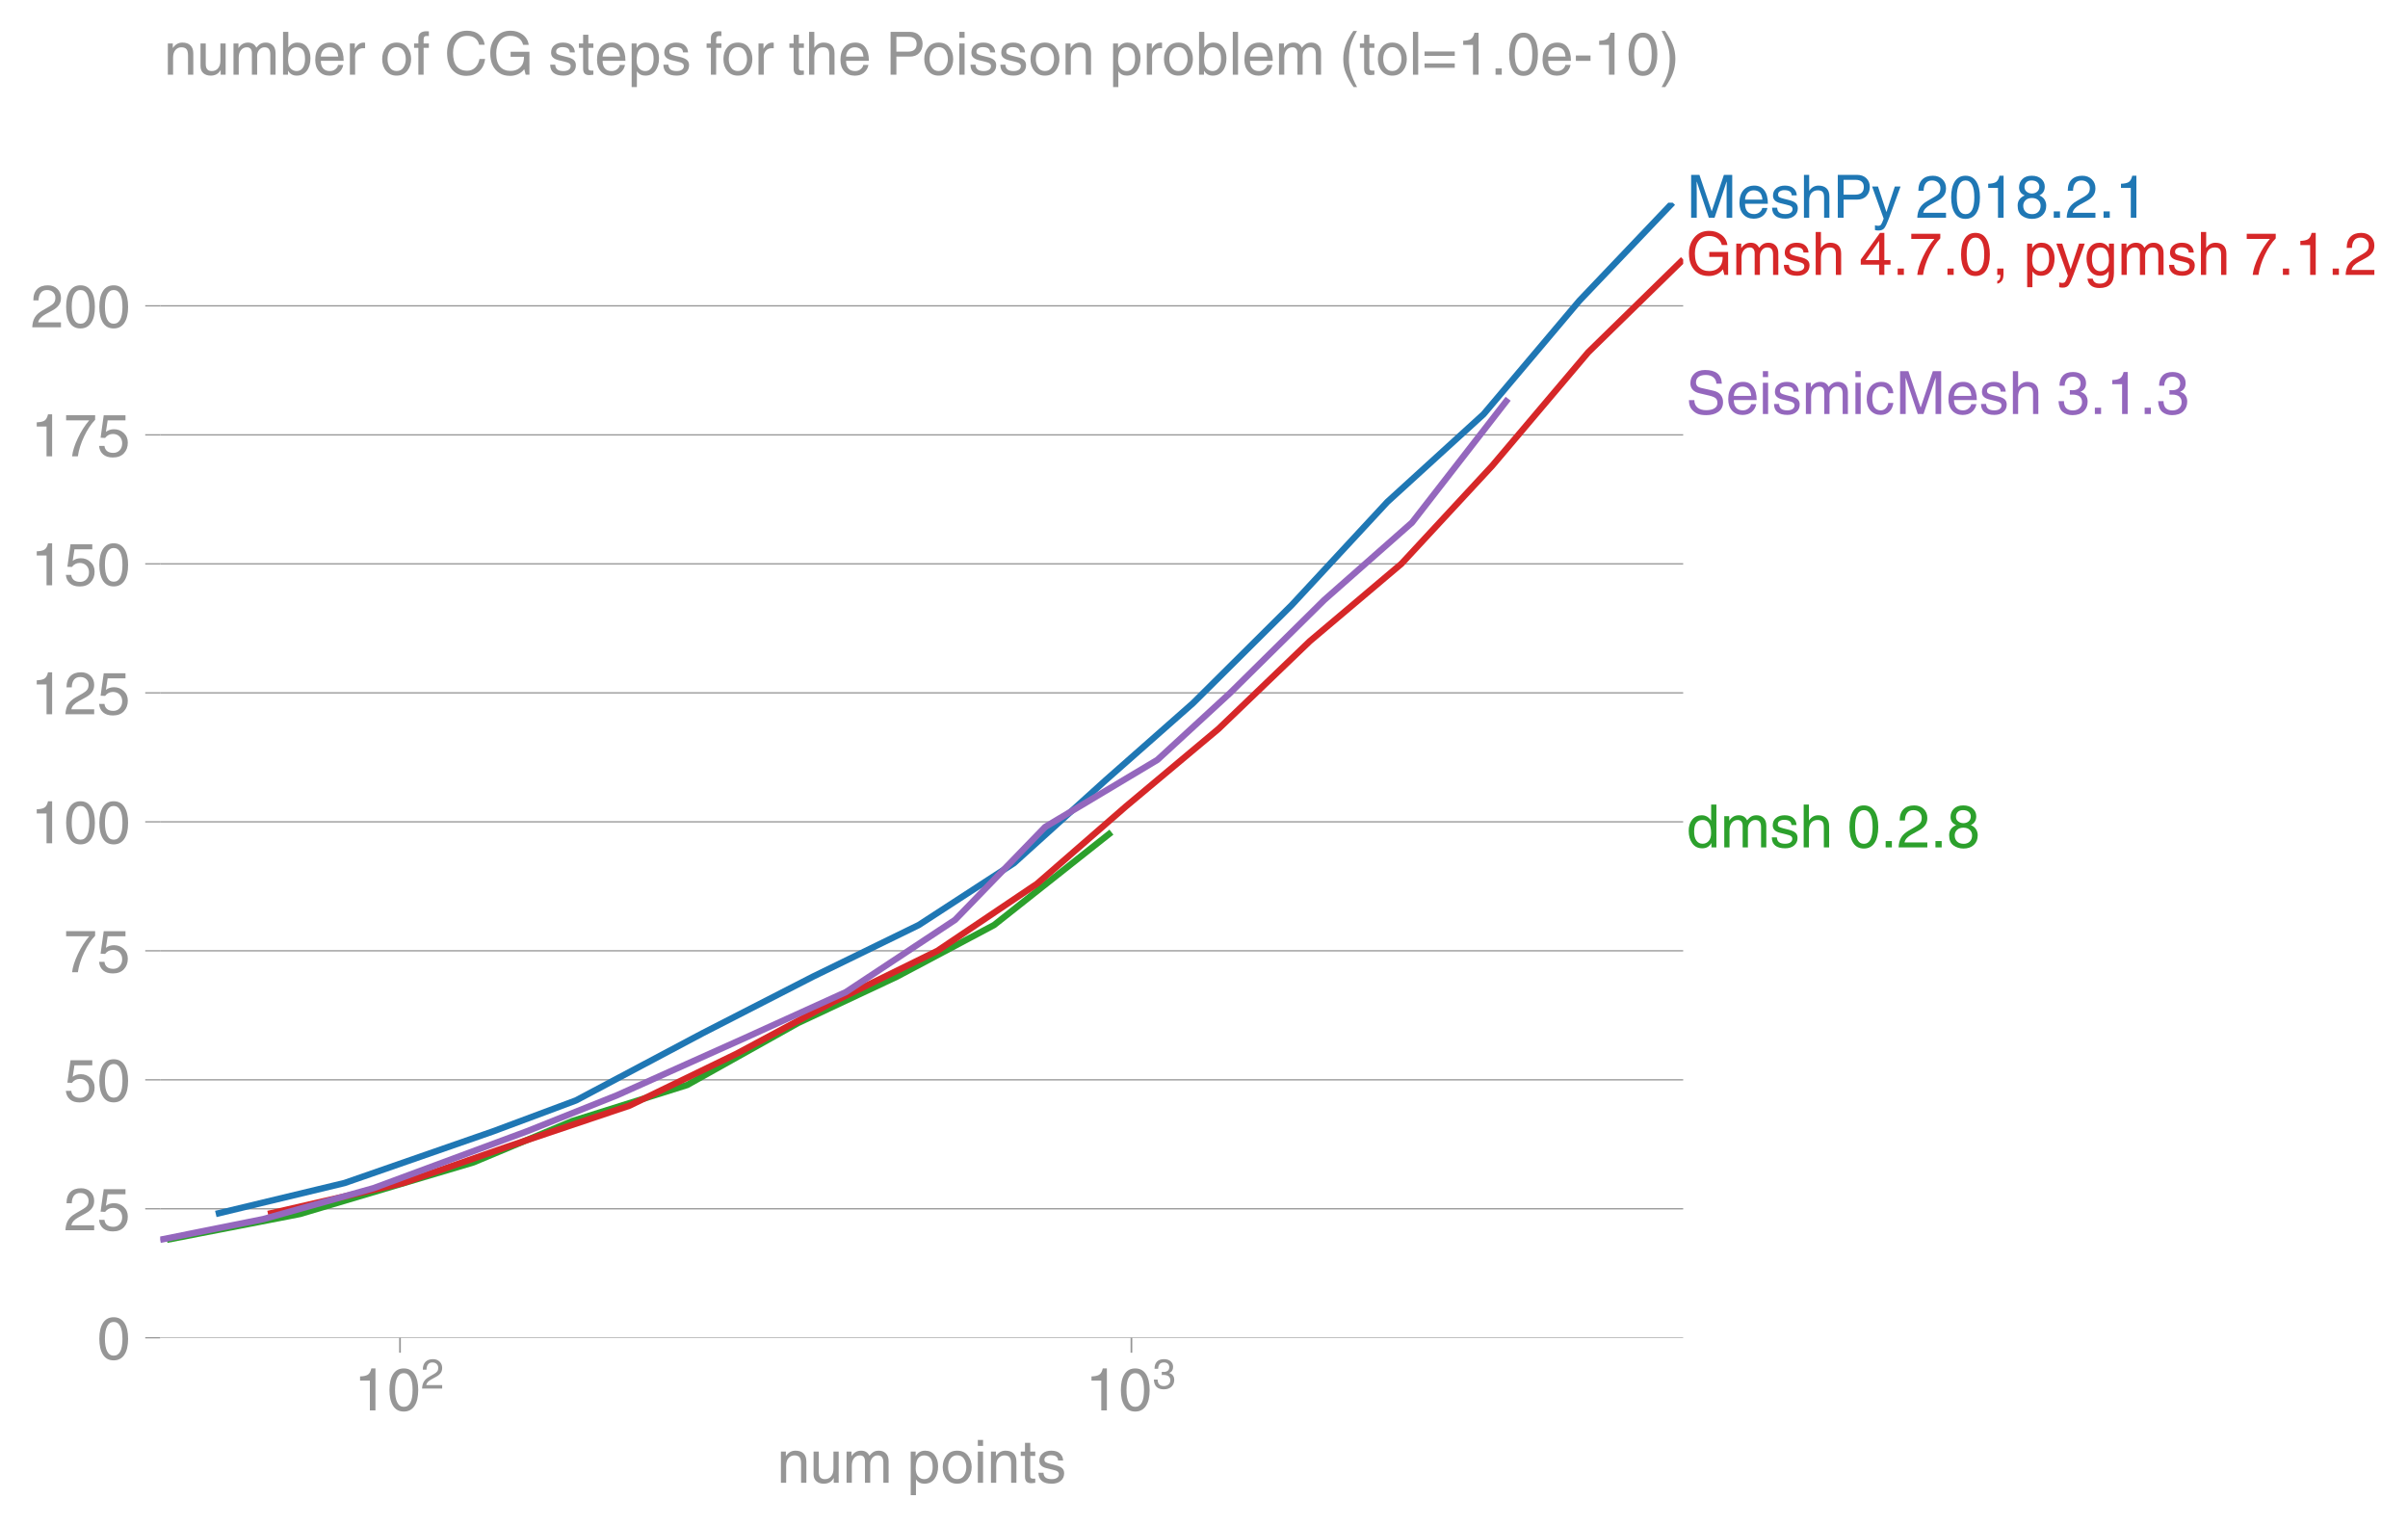
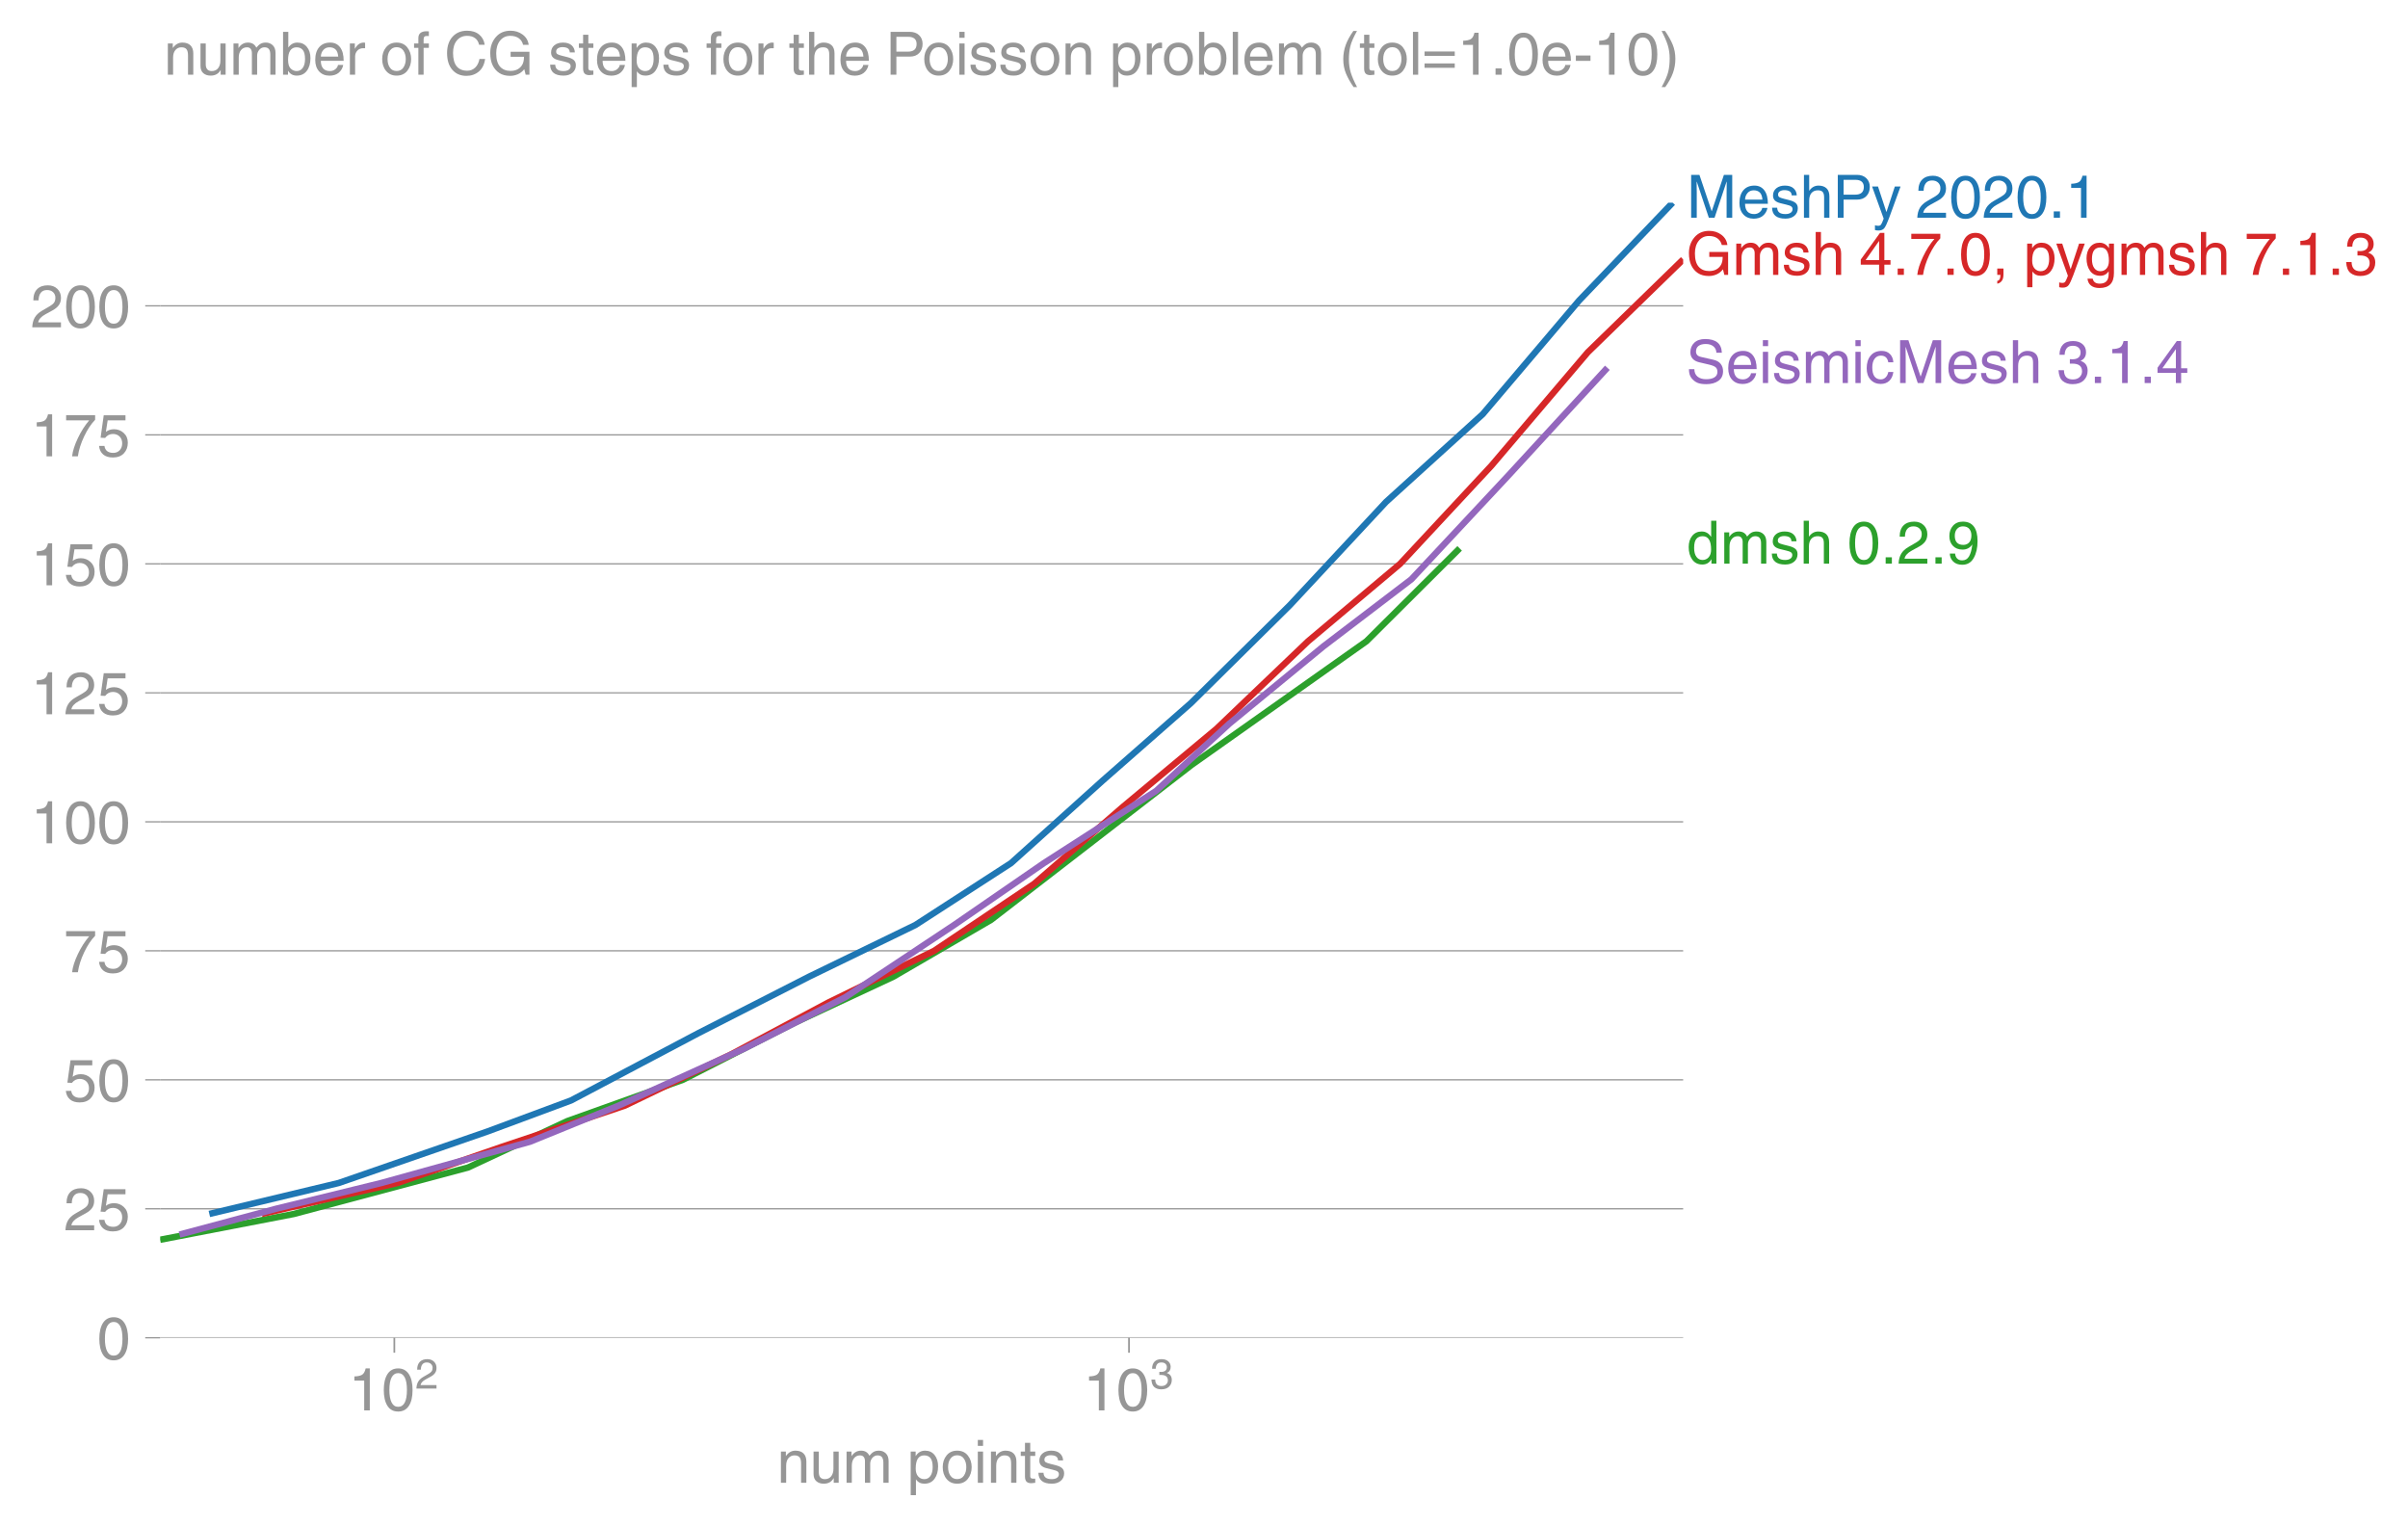
- <svg xmlns="http://www.w3.org/2000/svg" xmlns:xlink="http://www.w3.org/1999/xlink" height="476.965" viewBox="0 0 564.635 357.724" width="752.846">
+ <svg xmlns="http://www.w3.org/2000/svg" xmlns:xlink="http://www.w3.org/1999/xlink" height="476.965" viewBox="0 0 564.638 357.724" width="752.85">
  <defs>
    <style>*{stroke-linecap:butt;stroke-linejoin:round}</style>
  </defs>
  <g id="figure_1">
-     <path d="M0 357.724h564.635V0H0z" fill="none" id="patch_1" />
+     <path d="M0 357.724h564.638V0H0z" fill="none" id="patch_1" />
    <g id="axes_1">
      <path d="M37.556 313.628h357.12V47.516H37.556z" fill="none" id="patch_2" />
      <g id="matplotlib.axis_1">
        <g id="xtick_1">
          <g id="line2d_1">
            <defs>
-               <path d="M0 0v3.5" id="mc30a09b472" stroke="#969696" stroke-width=".4" />
-             </defs>
-             <use x="93.793" xlink:href="#mc30a09b472" y="313.628" fill="#969696" stroke="#969696" stroke-width=".4" />
-           </g>
-           <g transform="matrix(.14 0 0 -.14 83.013 330.678)" fill="#969696" id="text_1">
+               <path d="M0 0v3.5" id="m9b1c9b5695" stroke="#969696" stroke-width=".4" />
+             </defs>
+             <use x="92.466" xlink:href="#m9b1c9b5695" y="313.628" fill="#969696" stroke="#969696" stroke-width=".4" />
+           </g>
+           <g transform="matrix(.14 0 0 -.14 81.686 330.678)" fill="#969696" id="text_1">
            <defs>
              <path d="M35.89 0h-9.374v49.906H10.109v6.985q8.594.28 12.782 2.75Q27.094 62.109 29 70.313h6.89z" id="HelveticaWorld-Regular-49" />
              <path d="M42.484 34.188q0 14.109-3.734 21.156-3.734 7.062-10.969 7.062-7.078 0-10.89-7.062-3.797-7.047-3.797-21.157 0-13.671 3.75-20.937Q20.609 6 27.78 6q7.235 0 10.969 7 3.734 7.016 3.734 21.188zm9.422 0q0-17.297-6.25-26.704-6.25-9.39-17.875-9.39-12.062 0-18.062 9.734-6 9.75-6 26.36 0 17.03 6.14 26.578 6.157 9.547 17.922 9.547 11.625 0 17.875-9.5t6.25-26.626z" id="HelveticaWorld-Regular-48" />
              <path d="M4.39 45.125q0 12.39 6.391 18.781 6.406 6.407 17.938 6.407 9.656 0 15.812-5.86 6.157-5.86 6.157-15.14 0-7.22-3.547-12.188-3.532-4.953-10.422-8.703l-12.11-6.64Q13.922 15.921 12.5 8.296h38.188V0H2.593q.39 9.906 4.297 16.5 3.906 6.594 12.203 11.375l12.593 7.328q5.032 2.89 7.329 5.984 2.297 3.094 2.297 8.516 0 5.375-3.766 9.031-3.75 3.672-10.156 3.672-7.078 0-10.594-4.672-3.516-4.656-3.61-12.609z" id="HelveticaWorld-Regular-50" />
            </defs>
            <use transform="translate(0 .173)" xlink:href="#HelveticaWorld-Regular-49" />
            <use transform="translate(55.615 .173)" xlink:href="#HelveticaWorld-Regular-48" />
            <use transform="matrix(.7 0 0 .7 112.146 36.781)" xlink:href="#HelveticaWorld-Regular-50" />
          </g>
        </g>
        <g id="xtick_2">
-           <use x="265.3" xlink:href="#mc30a09b472" y="313.628" fill="#969696" stroke="#969696" stroke-width=".4" id="line2d_2" />
-           <g transform="matrix(.14 0 0 -.14 254.52 330.678)" fill="#969696" id="text_2">
+           <use x="264.73" xlink:href="#m9b1c9b5695" y="313.628" fill="#969696" stroke="#969696" stroke-width=".4" id="line2d_2" />
+           <g transform="matrix(.14 0 0 -.14 253.95 330.678)" fill="#969696" id="text_2">
            <defs>
              <path d="M22.406 39.984q2.203-.187 4.594-.187 6.203 0 9.781 2.86 3.594 2.859 3.594 8.656 0 4.687-3.344 7.89-3.343 3.203-9.64 3.203-6.985 0-10.235-4.11-3.234-4.093-3.437-10.983h-8.64q0 10.984 5.765 16.984 5.765 6.016 16.937 6.016 9.922 0 15.828-5.11 5.907-5.094 5.907-13.39 0-10.704-9.032-14.5v-.204q11.72-4 11.72-16.406 0-9.906-6.595-16.265-6.593-6.344-18.703-6.344-9.906 0-16.312 5.203Q4.204 8.5 3.422 21.484H12.5q.203-8.109 4-11.797Q20.313 6 27.484 6q6.938 0 11.141 3.86 4.203 3.859 4.203 9.718 0 6.406-4.016 9.672-4 3.266-12.39 3.266-2 0-4.016-.094z" id="HelveticaWorld-Regular-51" />
            </defs>
            <use transform="translate(0 .173)" xlink:href="#HelveticaWorld-Regular-49" />
            <use transform="translate(55.615 .173)" xlink:href="#HelveticaWorld-Regular-48" />
            <use transform="matrix(.7 0 0 .7 112.146 36.781)" xlink:href="#HelveticaWorld-Regular-51" />
          </g>
        </g>
        <g transform="matrix(.14 0 0 -.14 182.189 347.625)" fill="#969696" id="text_3">
          <defs>
            <path d="M49.219 0h-8.844v32.172q0 7.422-2.594 10.578-2.578 3.156-8.578 3.156-5.906 0-9.875-4.5-3.953-4.484-3.953-12.89V0H6.594v52.297h8.297v-7.375h.203q6.203 8.89 15.812 8.89 8.89 0 13.594-4.718 4.719-4.703 4.719-13.5z" id="HelveticaWorld-Regular-110" />
            <path d="M6.11 52.297h8.78V17.578q0-5.765 2.61-8.625Q20.125 6.11 25 6.11q6.781 0 10.594 4.797 3.812 4.813 3.812 12.578v28.813h8.782V0H39.89v7.625l-.188.188q-4.984-9.329-16.61-9.329-7.515 0-12.25 4.094Q6.11 6.688 6.11 14.703z" id="HelveticaWorld-Regular-117" />
            <path d="M6.594 52.297h8.297v-7.375h.203q5.906 8.89 15.812 8.89 9.813 0 13.922-8.5 3.75 4.594 7.266 6.547 3.515 1.953 8.703 1.953 6.781 0 11.484-4.453Q77 44.922 77 36.187V0h-8.781v33.797q0 6.094-2.297 9.094-2.297 3.015-7.422 3.015-5.172 0-8.75-4.203-3.563-4.203-3.563-9.812V0h-8.78v36.188q0 4.53-2.11 7.124-2.094 2.594-6.094 2.594-6.297 0-10.062-4.687-3.766-4.688-3.766-12.703V0H6.594z" id="HelveticaWorld-Regular-109" />
            <path d="M14.984 23.688q0-8.407 4.094-13 4.11-4.579 10.219-4.579 6.687 0 10.39 5.438 3.72 5.453 3.72 14.765 0 10.22-3.563 14.907-3.563 4.687-10.735 4.687-6.984 0-10.562-5.5-3.563-5.5-3.563-16.718zm-8.39 28.609h8.297v-7.375h.203q5.61 8.89 15.625 8.89 10.11 0 15.937-7.359 5.828-7.344 5.828-18.766 0-12.796-5.953-21Q40.578-1.515 29.5-1.515q-9.094 0-13.922 7.032h-.203v-26.22H6.594z" id="HelveticaWorld-Regular-112" />
            <path d="M12.703 26.219q0-8.735 3.953-14.375 3.953-5.64 11.219-5.64 7.531 0 11.438 5.905 3.906 5.907 3.906 14.11 0 8.297-3.907 14.078-3.906 5.797-11.437 5.797-6.969 0-11.078-5.453-4.094-5.438-4.094-14.422zm-8.984 0q0 11.672 6.484 19.625 6.5 7.968 17.672 7.968 11.438 0 17.875-8.062 6.453-8.047 6.453-19.531 0-11.516-6.406-19.625-6.39-8.11-17.922-8.11-11.078 0-17.625 7.86-6.531 7.86-6.531 19.875z" id="HelveticaWorld-Regular-111" />
            <path d="M6.594 61.813v9.968h8.781v-9.969zM15.375 0H6.594v52.297h8.781z" id="HelveticaWorld-Regular-105" />
            <path d="M17.188 45.016V10.984q0-2 1.093-3.046 1.11-1.047 3.938-1.047h3.375V0Q20.797-.688 19-.688q-5.516 0-8.063 2.641-2.53 2.64-2.53 8.547v34.516H1.311v7.28h7.094v14.595h8.781V52.297h8.407v-7.281z" id="HelveticaWorld-Regular-116" />
            <path d="M36.078 37.406q-.187 4.688-3.344 6.735-3.14 2.047-9.047 2.047-4.296 0-7.359-1.907-3.047-1.89-3.047-5.468 0-2.829 1.797-4.172 1.813-1.344 7.828-2.86l8.688-2.187q7.906-2 11.297-5.11 3.406-3.093 3.406-8.656 0-7.719-5.64-12.531-5.641-4.813-15.063-4.813-11 0-16.64 4.563-5.626 4.578-5.735 13.75h8.5q.203-5.422 3.594-8.063 3.39-2.625 10.171-2.625 5.516 0 8.766 2.188 3.25 2.203 3.25 6.11 0 2.78-2.11 4.437-2.093 1.672-8.296 3.078l-10.203 2.5q-6.203 1.562-9.157 4.656-2.953 3.094-2.953 8.031 0 7.72 5.516 12.203 5.531 4.5 14.406 4.5 9.485 0 14.531-4.624 5.047-4.61 5.344-11.782z" id="HelveticaWorld-Regular-115" />
          </defs>
          <use xlink:href="#HelveticaWorld-Regular-110" />
          <use x="55.176" xlink:href="#HelveticaWorld-Regular-117" />
          <use x="109.961" xlink:href="#HelveticaWorld-Regular-109" />
          <use x="192.969" xlink:href="#HelveticaWorld-Regular-32" />
          <use x="217.383" xlink:href="#HelveticaWorld-Regular-112" />
          <use x="273.877" xlink:href="#HelveticaWorld-Regular-111" />
          <use x="329.785" xlink:href="#HelveticaWorld-Regular-105" />
          <use x="351.807" xlink:href="#HelveticaWorld-Regular-110" />
          <use x="406.982" xlink:href="#HelveticaWorld-Regular-116" />
          <use x="434.668" xlink:href="#HelveticaWorld-Regular-115" />
        </g>
      </g>
      <g id="matplotlib.axis_2">
        <g id="ytick_1">
-           <path clip-path="url(#pdec810539d)" d="M37.556 313.628h357.12" fill="none" stroke="#969696" stroke-linecap="square" stroke-width=".3" id="line2d_3" />
+           <path clip-path="url(#p85a92e1039)" d="M37.556 313.628h357.12" fill="none" stroke="#969696" stroke-linecap="square" stroke-width=".3" id="line2d_3" />
          <g id="line2d_4">
            <defs>
-               <path d="M0 0h-3.5" id="m4dc7d3cd40" stroke="#969696" stroke-width=".3" />
-             </defs>
-             <use x="37.556" xlink:href="#m4dc7d3cd40" y="313.628" fill="#969696" stroke="#969696" stroke-width=".3" />
+               <path d="M0 0h-3.5" id="m1d5e2e98da" stroke="#969696" stroke-width=".3" />
+             </defs>
+             <use x="37.556" xlink:href="#m1d5e2e98da" y="313.628" fill="#969696" stroke="#969696" stroke-width=".3" />
          </g>
          <use xlink:href="#HelveticaWorld-Regular-48" transform="matrix(.14 0 0 -.14 22.77 318.653)" fill="#969696" id="text_4" />
        </g>
        <g id="ytick_2">
-           <path clip-path="url(#pdec810539d)" d="M37.556 283.388h357.12" fill="none" stroke="#969696" stroke-linecap="square" stroke-width=".3" id="line2d_5" />
-           <use x="37.556" xlink:href="#m4dc7d3cd40" y="283.388" fill="#969696" stroke="#969696" stroke-width=".3" id="line2d_6" />
+           <path clip-path="url(#p85a92e1039)" d="M37.556 283.388h357.12" fill="none" stroke="#969696" stroke-linecap="square" stroke-width=".3" id="line2d_5" />
+           <use x="37.556" xlink:href="#m1d5e2e98da" y="283.388" fill="#969696" stroke="#969696" stroke-width=".3" id="line2d_6" />
          <g transform="matrix(.14 0 0 -.14 14.985 288.413)" fill="#969696" id="text_5">
            <defs>
              <path d="M14.703 40.922q5.813 4.39 13.625 4.39 9.469 0 16.281-6.296 6.813-6.297 6.813-16.22 0-10.78-6.578-17.796-6.563-7-18.422-7-10.313 0-16.266 5.047Q4.203 8.109 3.22 17.39h9.094q.671-5.672 4.437-8.672 3.766-3 10.453-3 6.485 0 10.64 4.484Q42 14.703 42 21.688q0 7.125-4.36 11.421-4.343 4.297-11.218 4.297-7.813 0-13.047-6.687l-7.563.39 5.266 37.594h36.438v-8.5H17.672z" id="HelveticaWorld-Regular-53" />
            </defs>
            <use xlink:href="#HelveticaWorld-Regular-50" />
            <use x="55.615" xlink:href="#HelveticaWorld-Regular-53" />
          </g>
        </g>
        <g id="ytick_3">
-           <path clip-path="url(#pdec810539d)" d="M37.556 253.148h357.12" fill="none" stroke="#969696" stroke-linecap="square" stroke-width=".3" id="line2d_7" />
-           <use x="37.556" xlink:href="#m4dc7d3cd40" y="253.148" fill="#969696" stroke="#969696" stroke-width=".3" id="line2d_8" />
+           <path clip-path="url(#p85a92e1039)" d="M37.556 253.148h357.12" fill="none" stroke="#969696" stroke-linecap="square" stroke-width=".3" id="line2d_7" />
+           <use x="37.556" xlink:href="#m1d5e2e98da" y="253.148" fill="#969696" stroke="#969696" stroke-width=".3" id="line2d_8" />
          <g transform="matrix(.14 0 0 -.14 14.985 258.173)" fill="#969696" id="text_6">
            <use xlink:href="#HelveticaWorld-Regular-53" />
            <use x="55.615" xlink:href="#HelveticaWorld-Regular-48" />
          </g>
        </g>
        <g id="ytick_4">
-           <path clip-path="url(#pdec810539d)" d="M37.556 222.908h357.12" fill="none" stroke="#969696" stroke-linecap="square" stroke-width=".3" id="line2d_9" />
-           <use x="37.556" xlink:href="#m4dc7d3cd40" y="222.908" fill="#969696" stroke="#969696" stroke-width=".3" id="line2d_10" />
+           <path clip-path="url(#p85a92e1039)" d="M37.556 222.908h357.12" fill="none" stroke="#969696" stroke-linecap="square" stroke-width=".3" id="line2d_9" />
+           <use x="37.556" xlink:href="#m1d5e2e98da" y="222.908" fill="#969696" stroke="#969696" stroke-width=".3" id="line2d_10" />
          <g transform="matrix(.14 0 0 -.14 14.985 227.933)" fill="#969696" id="text_7">
            <defs>
              <path d="M3.719 68.797h48.578v-7.719Q42.28 50.875 33.984 33.484 25.687 16.11 23.391 0h-9.672q1.469 13.281 9.719 30.531 8.25 17.266 18.953 29.672H3.719z" id="HelveticaWorld-Regular-55" />
            </defs>
            <use xlink:href="#HelveticaWorld-Regular-55" />
            <use x="55.615" xlink:href="#HelveticaWorld-Regular-53" />
          </g>
        </g>
        <g id="ytick_5">
-           <path clip-path="url(#pdec810539d)" d="M37.556 192.668h357.12" fill="none" stroke="#969696" stroke-linecap="square" stroke-width=".3" id="line2d_11" />
-           <use x="37.556" xlink:href="#m4dc7d3cd40" y="192.668" fill="#969696" stroke="#969696" stroke-width=".3" id="line2d_12" />
+           <path clip-path="url(#p85a92e1039)" d="M37.556 192.668h357.12" fill="none" stroke="#969696" stroke-linecap="square" stroke-width=".3" id="line2d_11" />
+           <use x="37.556" xlink:href="#m1d5e2e98da" y="192.668" fill="#969696" stroke="#969696" stroke-width=".3" id="line2d_12" />
          <g transform="matrix(.14 0 0 -.14 7.2 197.693)" fill="#969696" id="text_8">
            <use xlink:href="#HelveticaWorld-Regular-49" />
            <use x="55.615" xlink:href="#HelveticaWorld-Regular-48" />
            <use x="111.23" xlink:href="#HelveticaWorld-Regular-48" />
          </g>
        </g>
        <g id="ytick_6">
-           <path clip-path="url(#pdec810539d)" d="M37.556 162.428h357.12" fill="none" stroke="#969696" stroke-linecap="square" stroke-width=".3" id="line2d_13" />
-           <use x="37.556" xlink:href="#m4dc7d3cd40" y="162.428" fill="#969696" stroke="#969696" stroke-width=".3" id="line2d_14" />
+           <path clip-path="url(#p85a92e1039)" d="M37.556 162.428h357.12" fill="none" stroke="#969696" stroke-linecap="square" stroke-width=".3" id="line2d_13" />
+           <use x="37.556" xlink:href="#m1d5e2e98da" y="162.428" fill="#969696" stroke="#969696" stroke-width=".3" id="line2d_14" />
          <g transform="matrix(.14 0 0 -.14 7.2 167.453)" fill="#969696" id="text_9">
            <use xlink:href="#HelveticaWorld-Regular-49" />
            <use x="55.615" xlink:href="#HelveticaWorld-Regular-50" />
            <use x="111.23" xlink:href="#HelveticaWorld-Regular-53" />
          </g>
        </g>
        <g id="ytick_7">
-           <path clip-path="url(#pdec810539d)" d="M37.556 132.188h357.12" fill="none" stroke="#969696" stroke-linecap="square" stroke-width=".3" id="line2d_15" />
-           <use x="37.556" xlink:href="#m4dc7d3cd40" y="132.188" fill="#969696" stroke="#969696" stroke-width=".3" id="line2d_16" />
+           <path clip-path="url(#p85a92e1039)" d="M37.556 132.188h357.12" fill="none" stroke="#969696" stroke-linecap="square" stroke-width=".3" id="line2d_15" />
+           <use x="37.556" xlink:href="#m1d5e2e98da" y="132.188" fill="#969696" stroke="#969696" stroke-width=".3" id="line2d_16" />
          <g transform="matrix(.14 0 0 -.14 7.2 137.213)" fill="#969696" id="text_10">
            <use xlink:href="#HelveticaWorld-Regular-49" />
            <use x="55.615" xlink:href="#HelveticaWorld-Regular-53" />
            <use x="111.23" xlink:href="#HelveticaWorld-Regular-48" />
          </g>
        </g>
        <g id="ytick_8">
-           <path clip-path="url(#pdec810539d)" d="M37.556 101.948h357.12" fill="none" stroke="#969696" stroke-linecap="square" stroke-width=".3" id="line2d_17" />
-           <use x="37.556" xlink:href="#m4dc7d3cd40" y="101.948" fill="#969696" stroke="#969696" stroke-width=".3" id="line2d_18" />
+           <path clip-path="url(#p85a92e1039)" d="M37.556 101.948h357.12" fill="none" stroke="#969696" stroke-linecap="square" stroke-width=".3" id="line2d_17" />
+           <use x="37.556" xlink:href="#m1d5e2e98da" y="101.948" fill="#969696" stroke="#969696" stroke-width=".3" id="line2d_18" />
          <g transform="matrix(.14 0 0 -.14 7.2 106.973)" fill="#969696" id="text_11">
            <use xlink:href="#HelveticaWorld-Regular-49" />
            <use x="55.615" xlink:href="#HelveticaWorld-Regular-55" />
            <use x="111.23" xlink:href="#HelveticaWorld-Regular-53" />
          </g>
        </g>
        <g id="ytick_9">
-           <path clip-path="url(#pdec810539d)" d="M37.556 71.708h357.12" fill="none" stroke="#969696" stroke-linecap="square" stroke-width=".3" id="line2d_19" />
-           <use x="37.556" xlink:href="#m4dc7d3cd40" y="71.708" fill="#969696" stroke="#969696" stroke-width=".3" id="line2d_20" />
+           <path clip-path="url(#p85a92e1039)" d="M37.556 71.708h357.12" fill="none" stroke="#969696" stroke-linecap="square" stroke-width=".3" id="line2d_19" />
+           <use x="37.556" xlink:href="#m1d5e2e98da" y="71.708" fill="#969696" stroke="#969696" stroke-width=".3" id="line2d_20" />
          <g transform="matrix(.14 0 0 -.14 7.2 76.733)" fill="#969696" id="text_12">
            <use xlink:href="#HelveticaWorld-Regular-50" />
            <use x="55.615" xlink:href="#HelveticaWorld-Regular-48" />
            <use x="111.23" xlink:href="#HelveticaWorld-Regular-48" />
          </g>
        </g>
      </g>
-       <path clip-path="url(#pdec810539d)" d="M39.124 290.646l31.228-6.048 40.656-12.096 23.18-9.677 26.956-8.467 25.96-14.515 23.216-10.887 22.779-12.096 27.513-21.773" fill="none" stroke="#2ca02c" stroke-linecap="square" stroke-width="1.5" id="line2d_21" />
-       <path clip-path="url(#pdec810539d)" d="M50.606 284.598l30.2-7.258 34.787-12.096 19.456-7.257 29.628-15.725 25.96-13.306 24.8-12.096 22.333-14.515 21.4-19.354 20.574-18.144 23.126-22.982 22.433-24.192 22.568-20.563 22.471-26.611 21.881-22.983" fill="none" stroke="#1f77b4" stroke-linecap="square" stroke-width="1.5" id="line2d_22" />
-       <path clip-path="url(#pdec810539d)" d="M62.844 284.598l31.69-7.258 24.321-8.467 28.769-9.677 24.958-12.096 22.583-12.096 24.651-12.096 23.358-15.725 20.849-18.144 21.674-18.144 21.413-20.563 21.481-18.144 21.293-22.982 22.52-26.611 22.272-21.773" fill="none" stroke="#d62728" stroke-linecap="square" stroke-width="1.5" id="line2d_23" />
-       <path clip-path="url(#pdec810539d)" d="M37.556 290.646l24.15-4.839 25.877-7.257 35.913-13.306 21.177-8.467 29.698-13.306 23.972-10.886 25.609-16.934 21.103-21.773 26.322-15.725 17.1-15.725 22.038-21.773 20.581-18.144 22.544-29.03" fill="none" stroke="#9467bd" stroke-linecap="square" stroke-width="1.5" id="line2d_24" />
-       <g transform="matrix(.14 0 0 -.14 395.411 198.663)" fill="#2ca02c" id="text_13">
+       <path clip-path="url(#p85a92e1039)" d="M37.556 290.646l31.366-6.048 40.834-10.887 23.283-10.886 27.075-9.677 26.075-13.305 23.318-10.887 22.88-13.305 46.973-36.288 41.054-29.03 21.85-21.774" fill="none" stroke="#2ca02c" stroke-linecap="square" stroke-width="1.5" id="line2d_21" />
+       <path clip-path="url(#p85a92e1039)" d="M49.088 284.598l30.334-7.258 34.94-12.096 19.542-7.257 29.759-15.725 26.074-13.306 24.91-12.096 22.43-14.515 21.496-19.354 20.664-18.144 23.229-22.982 22.532-24.192 22.666-20.563 22.57-26.611 21.978-22.983" fill="none" stroke="#1f77b4" stroke-linecap="square" stroke-width="1.5" id="line2d_22" />
+       <path clip-path="url(#p85a92e1039)" d="M61.38 284.598l31.83-7.258 24.429-8.467 28.895-9.677 25.069-12.096 22.682-12.096 24.76-12.096 23.46-15.725 20.942-18.144 21.769-18.144 21.508-20.563 21.576-18.144 21.386-22.982 22.62-26.611 22.37-21.773" fill="none" stroke="#d62728" stroke-linecap="square" stroke-width="1.5" id="line2d_23" />
+       <path clip-path="url(#p85a92e1039)" d="M42.091 289.436l22.615-6.048 24.706-6.048 34.87-9.677 20.785-8.467 29.34-13.305 23.802-12.096 25.51-16.935 21.067-14.515 26.322-16.934 17.119-15.725 22.08-18.144 20.632-15.725 22.61-24.192 23.355-25.402" fill="none" stroke="#9467bd" stroke-linecap="square" stroke-width="1.5" id="line2d_24" />
+       <g transform="matrix(.14 0 0 -.14 395.414 132.135)" fill="#2ca02c" id="text_13">
        <defs>
          <path d="M13.094 26.313q0-9.704 3.844-14.954 3.859-5.25 10.265-5.25 6.094 0 10.188 4.485 4.109 4.5 4.109 13.094 0 11.03-3.5 16.625-3.484 5.593-10.61 5.593-6.78 0-10.546-4.453-3.75-4.437-3.75-15.14zM50.39 0h-8.297v7.172h-.203q-4.97-8.688-15.078-8.688-10.891 0-16.86 8.297Q4 15.094 4 27.688q0 11.625 5.906 18.875 5.922 7.25 15.875 7.25 9.813 0 15.625-8.891l.203.594V71.78h8.782z" id="HelveticaWorld-Regular-100" />
          <path d="M49.219 0h-8.844v34.188q0 6.296-2.438 9-2.437 2.718-7.953 2.718-6.797 0-10.703-4.406-3.906-4.39-3.906-12.984V0H6.594v71.781h8.781V45.312h.203q6 8.5 15.328 8.5 8.594 0 13.453-4.5 4.86-4.484 4.86-13.718z" id="HelveticaWorld-Regular-104" />
          <path d="M19.094 0H8.687v10.594h10.407z" id="HelveticaWorld-Regular-46" />
-           <path d="M27.594 40.578q5.422 0 8.953 3.094 3.547 3.11 3.547 8.234 0 4.594-3.407 7.547-3.39 2.953-9.687 2.953-5.61 0-8.672-3.11-3.047-3.093-3.047-7.874 0-5.125 3.813-7.984 3.812-2.86 8.5-2.86zm.093-7.562q-6.78 0-10.64-3.766-3.86-3.766-3.86-9.234 0-6.297 3.907-10.157Q21 6 28.219 6q6.406 0 10.234 3.86 3.828 3.859 3.828 10.265 0 5.469-3.828 9.172-3.828 3.719-10.766 3.719zM49.22 52.203q0-10.594-9.032-14.797 6.204-2.781 8.86-7.36 2.656-4.562 2.656-9.733 0-10.016-6.453-16.125-6.438-6.094-17.375-6.094-9.563 0-16.813 5.25-7.25 5.25-7.25 17.062 0 11.922 11.907 16.907-9.516 3.796-9.516 13.671 0 8.297 5.64 13.813 5.641 5.516 15.641 5.516 10.016 0 15.875-5.204 5.86-5.203 5.86-12.906z" id="HelveticaWorld-Regular-56" />
+           <path d="M27.594 31.39q6 0 9.75 4.047 3.765 4.063 3.765 11.97 0 6.5-3.562 10.75-3.563 4.25-10.64 4.25-6.11 0-9.876-4.298-3.75-4.297-3.75-11.53 0-7.376 3.516-11.282 3.515-3.906 10.797-3.906zm-1.282-7.906q-10 0-16.062 6.203-6.047 6.204-6.047 16.5 0 10.407 6.094 17.266 6.11 6.86 16.515 6.86 12.11 0 18.36-8.157 6.25-8.156 6.25-24.453 0-16.906-6.406-28.266Q38.625-1.905 25.875-1.905q-9.953 0-15.422 5.593-5.469 5.594-5.469 13.204h8.829q.39-5.266 3.437-8.375 3.063-3.094 8.438-3.094 7.609 0 11.515 6.781Q41.11 19 42.578 31.688l-.187.203q-5.672-8.407-16.078-8.407z" id="HelveticaWorld-Regular-57" />
        </defs>
        <use xlink:href="#HelveticaWorld-Regular-100" />
        <use x="56.982" xlink:href="#HelveticaWorld-Regular-109" />
        <use x="139.99" xlink:href="#HelveticaWorld-Regular-115" />
        <use x="189.99" xlink:href="#HelveticaWorld-Regular-104" />
        <use x="245.166" xlink:href="#HelveticaWorld-Regular-32" />
        <use x="269.58" xlink:href="#HelveticaWorld-Regular-48" />
        <use x="325.195" xlink:href="#HelveticaWorld-Regular-46" />
        <use x="352.979" xlink:href="#HelveticaWorld-Regular-50" />
        <use x="408.594" xlink:href="#HelveticaWorld-Regular-46" />
-         <use x="436.377" xlink:href="#HelveticaWorld-Regular-56" />
-       </g>
-       <g transform="matrix(.14 0 0 -.14 395.411 51.044)" fill="#1f77b4" id="text_14">
+         <use x="436.377" xlink:href="#HelveticaWorld-Regular-57" />
+       </g>
+       <g transform="matrix(.14 0 0 -.14 395.414 51.044)" fill="#1f77b4" id="text_14">
        <defs>
          <path d="M67.484 0v42.39q0 .829.094 8.126t.094 9.78h-.281L47.312 0h-9.609L17.578 60.203h-.297q0-3.61.094-10.297.11-6.687.11-7.515V0H8.108v71.781h13.86L42.39 11.078h.28l20.313 60.703h13.922V0z" id="HelveticaWorld-Regular-77" />
          <path d="M42.484 30.328q-.687 8.485-4.5 12.031-3.797 3.547-10.109 3.547-6.39 0-10.328-4.5-3.922-4.484-4.172-11.078zm8.391-13.922q-1.453-8.11-7.953-13.422-5.719-4.5-15.047-4.593-10.984.093-17.438 7.203Q4 12.704 4 24.704q0 13.78 6.64 21.437 6.641 7.672 18.47 7.672 10.593 0 16.546-7.922 5.953-7.907 5.953-22.594H13.375q0-8.203 3.813-12.703Q21 6.109 28.608 6.109q5.375 0 9.235 3.235 3.86 3.25 4.25 7.062z" id="HelveticaWorld-Regular-101" />
          <path d="M17.828 38.625H37.11q7.282 0 10.938 3.188 3.656 3.203 3.656 9.703 0 5.812-3.516 8.89-3.515 3.078-10.687 3.078H17.828zm0-38.625H8.11v71.781h32.266q9.625 0 15.484-5.594 5.86-5.593 5.86-14.578 0-9.328-5.672-15.312-5.656-5.969-15.672-5.969H17.828z" id="HelveticaWorld-Regular-80" />
          <path d="M39.016 52.297h9.562L29.891.984q-.5-1.375-.985-2.593-4.25-11.329-7.328-15.547-3.078-4.235-9.953-4.235-3.61 0-5.906.782v8.015q2.484-.89 5.468-.89 3.22 0 4.704 2.03 1.5 2.032 4.421 9.938L.875 52.297h9.922L24.812 9.719H25z" id="HelveticaWorld-Regular-121" />
        </defs>
        <use xlink:href="#HelveticaWorld-Regular-77" />
        <use x="85.01" xlink:href="#HelveticaWorld-Regular-101" />
        <use x="140.43" xlink:href="#HelveticaWorld-Regular-115" />
        <use x="190.43" xlink:href="#HelveticaWorld-Regular-104" />
        <use x="245.605" xlink:href="#HelveticaWorld-Regular-80" />
        <use x="310.254" xlink:href="#HelveticaWorld-Regular-121" />
        <use x="359.863" xlink:href="#HelveticaWorld-Regular-32" />
        <use x="384.277" xlink:href="#HelveticaWorld-Regular-50" />
        <use x="439.893" xlink:href="#HelveticaWorld-Regular-48" />
-         <use x="495.508" xlink:href="#HelveticaWorld-Regular-49" />
-         <use x="551.123" xlink:href="#HelveticaWorld-Regular-56" />
+         <use x="495.508" xlink:href="#HelveticaWorld-Regular-50" />
+         <use x="551.123" xlink:href="#HelveticaWorld-Regular-48" />
        <use x="606.738" xlink:href="#HelveticaWorld-Regular-46" />
-         <use x="634.521" xlink:href="#HelveticaWorld-Regular-50" />
-         <use x="690.137" xlink:href="#HelveticaWorld-Regular-46" />
-         <use x="717.92" xlink:href="#HelveticaWorld-Regular-49" />
-       </g>
-       <g transform="matrix(.14 0 0 -.14 395.411 64.439)" fill="#d62728" id="text_15">
+         <use x="634.521" xlink:href="#HelveticaWorld-Regular-49" />
+       </g>
+       <g transform="matrix(.14 0 0 -.14 395.414 64.439)" fill="#d62728" id="text_15">
        <defs>
          <path d="M38.484 38.375h31.532V0h-6.297l-2.344 9.281Q56.781 3.421 50.578.75q-6.187-2.656-12.875-2.656-10.797 0-18.047 4.703-7.25 4.719-11.265 13.015-4 8.313-4 20.72 0 15.468 9.203 26.312 9.203 10.843 24.781 10.843 11.625 0 20.313-6.5Q67.39 60.688 68.796 50h-9.375q-1.703 7.078-7.219 11.078-5.516 4.016-14.312 4.016-10.594 0-17.047-7.985-6.438-7.984-6.438-21.125 0-15.28 6.39-22.437Q27.204 6.39 38.282 6.39q7.235 0 12.235 2.859 5 2.86 7.687 7.766 2.688 4.906 2.688 13.062H38.484z" id="HelveticaWorld-Regular-71" />
          <path d="M10.594 24.703h22.61v31.89h-.188zM42 17.093V0h-8.797v17.094H2.484v8.593L34.72 70.314H42v-45.61h10.297v-7.61z" id="HelveticaWorld-Regular-52" />
          <path d="M8.688 10.594h10.406V.78q0-7.422-3.078-11.172-3.078-3.765-7.328-4.312v4.594Q14.015-9.422 14.015 0H8.687z" id="HelveticaWorld-Regular-44" />
          <path d="M12.984 26.313q0-9.61 3.813-14.907Q20.609 6.11 27.094 6.11q6.312 0 10.312 4.579 4 4.593 4 13 0 11.03-3.5 16.625-3.484 5.593-10.61 5.593-7.171 0-10.75-4.765-3.562-4.766-3.562-14.828zM49.812 2.983q0-12.609-6.062-18.797-6.047-6.203-18.266-6.203-8.78 0-13.984 4.047Q6.297-13.922 5.516-6.39h8.796q.672-3.812 3.532-6.062 2.86-2.25 8.281-2.25 7.375 0 11.125 3.969 3.766 3.953 3.766 12.828v3.719h-.188q-4.937-7.329-13.922-7.329-11.187 0-17.093 8.25-5.907 8.25-5.907 20.953 0 11.625 5.953 18.875 5.97 7.25 15.829 7.25 9.906 0 15.625-8.89h.187v7.375h8.313z" id="HelveticaWorld-Regular-103" />
        </defs>
        <use xlink:href="#HelveticaWorld-Regular-71" />
        <use x="77.1" xlink:href="#HelveticaWorld-Regular-109" />
        <use x="160.107" xlink:href="#HelveticaWorld-Regular-115" />
        <use x="210.107" xlink:href="#HelveticaWorld-Regular-104" />
        <use x="265.283" xlink:href="#HelveticaWorld-Regular-32" />
        <use x="289.697" xlink:href="#HelveticaWorld-Regular-52" />
        <use x="345.313" xlink:href="#HelveticaWorld-Regular-46" />
        <use x="373.096" xlink:href="#HelveticaWorld-Regular-55" />
        <use x="428.711" xlink:href="#HelveticaWorld-Regular-46" />
        <use x="456.494" xlink:href="#HelveticaWorld-Regular-48" />
        <use x="512.109" xlink:href="#HelveticaWorld-Regular-44" />
        <use x="539.893" xlink:href="#HelveticaWorld-Regular-32" />
        <use x="564.307" xlink:href="#HelveticaWorld-Regular-112" />
        <use x="618.801" xlink:href="#HelveticaWorld-Regular-121" />
        <use x="666.41" xlink:href="#HelveticaWorld-Regular-103" />
        <use x="722.318" xlink:href="#HelveticaWorld-Regular-109" />
        <use x="805.326" xlink:href="#HelveticaWorld-Regular-115" />
        <use x="855.326" xlink:href="#HelveticaWorld-Regular-104" />
        <use x="910.502" xlink:href="#HelveticaWorld-Regular-32" />
        <use x="934.916" xlink:href="#HelveticaWorld-Regular-55" />
        <use x="990.531" xlink:href="#HelveticaWorld-Regular-46" />
        <use x="1018.314" xlink:href="#HelveticaWorld-Regular-49" />
        <use x="1073.93" xlink:href="#HelveticaWorld-Regular-46" />
-         <use x="1101.713" xlink:href="#HelveticaWorld-Regular-50" />
-       </g>
-       <g transform="matrix(.14 0 0 -.14 395.411 97.057)" fill="#9467bd" id="text_16">
+         <use x="1101.713" xlink:href="#HelveticaWorld-Regular-51" />
+       </g>
+       <g transform="matrix(.14 0 0 -.14 395.414 89.799)" fill="#9467bd" id="text_16">
        <defs>
          <path d="M50.39 50.781q-.296 6.844-5.109 10.719-4.797 3.875-12.656 3.875-7.922 0-12.172-3.25-4.234-3.234-4.234-9.344 0-3.265 1.843-5.61 1.86-2.343 6.641-3.468l20.516-4.687q8.297-1.813 12.297-6.875 4.015-5.047 4.015-12.313 0-10.64-7.812-16.187-7.813-5.547-20.313-5.547-9.531 0-15.031 2.437-5.484 2.453-9.734 7.766-4.25 5.328-4.25 14.89h9.093q0-8 5.313-12.406 5.328-4.39 14.5-4.39 8.89 0 13.844 3.156 4.953 3.156 4.953 8.953 0 5.281-2.953 7.89Q46.188 29 37.594 31l-15.469 3.625q-7.719 1.75-11.531 6.125Q6.78 45.125 6.78 51.516q0 9.672 6.516 15.922 6.531 6.25 18.203 6.25 13.172 0 20.328-5.5 7.156-5.485 7.688-17.407z" id="HelveticaWorld-Regular-83" />
          <path d="M39.594 34.719q-1.89 11.187-12.39 11.187-6.5 0-10.454-5.203-3.953-5.203-3.953-14.484 0-10.11 3.656-15.11 3.672-5 10.64-5 4.688 0 8.11 3.438 3.422 3.437 4.39 8.953h8.5q-1.312-9.703-6.859-14.86-5.547-5.156-14.328-5.156-10.297 0-16.89 7.047-6.594 7.063-6.594 19.172 0 13.281 6.594 21.188 6.593 7.922 18.5 7.922 8.687 0 13.843-5.204 5.157-5.203 5.735-13.89z" id="HelveticaWorld-Regular-99" />
        </defs>
        <use xlink:href="#HelveticaWorld-Regular-83" />
        <use x="66.211" xlink:href="#HelveticaWorld-Regular-101" />
        <use x="121.631" xlink:href="#HelveticaWorld-Regular-105" />
        <use x="143.652" xlink:href="#HelveticaWorld-Regular-115" />
        <use x="193.652" xlink:href="#HelveticaWorld-Regular-109" />
        <use x="276.66" xlink:href="#HelveticaWorld-Regular-105" />
        <use x="298.682" xlink:href="#HelveticaWorld-Regular-99" />
        <use x="349.951" xlink:href="#HelveticaWorld-Regular-77" />
        <use x="434.961" xlink:href="#HelveticaWorld-Regular-101" />
        <use x="490.381" xlink:href="#HelveticaWorld-Regular-115" />
        <use x="540.381" xlink:href="#HelveticaWorld-Regular-104" />
        <use x="595.557" xlink:href="#HelveticaWorld-Regular-32" />
        <use x="619.971" xlink:href="#HelveticaWorld-Regular-51" />
        <use x="675.586" xlink:href="#HelveticaWorld-Regular-46" />
        <use x="703.369" xlink:href="#HelveticaWorld-Regular-49" />
        <use x="758.984" xlink:href="#HelveticaWorld-Regular-46" />
-         <use x="786.768" xlink:href="#HelveticaWorld-Regular-51" />
+         <use x="786.768" xlink:href="#HelveticaWorld-Regular-52" />
      </g>
      <g transform="matrix(.14 0 0 -.14 38.434 17.516)" fill="#969696" id="text_17">
        <defs>
          <path d="M43.406 26.313q0 10.5-3.718 15.046-3.704 4.547-10.579 4.547-6.984-.11-10.562-5.453Q14.984 35.11 14.984 25q0-10.297 4.297-14.594Q23.578 6.11 29.297 6.11q6.5 0 10.297 5.344 3.812 5.344 3.812 14.86zM6.594 0v71.781h8.781V45.703h.203q5.61 8.11 15.14 8.11 9.766 0 15.766-7.25t6-18.876q0-13.093-6.062-21.156Q40.375-1.516 29.5-1.516q-9.578 0-14.406 8.016h-.203V0z" id="HelveticaWorld-Regular-98" />
          <path d="M15.375 0H6.594v52.297h8.297v-8.688h.203q5.703 10.203 14.687 10.203 1.422 0 2.297-.296V44.39h-3.266q-5.906 0-9.671-4.016-3.766-4-3.766-9.953z" id="HelveticaWorld-Regular-114" />
          <path d="M17.188 45.016V0H8.405v45.016H1.22v7.28h7.187v8.985q0 5.907 3.578 8.703 3.594 2.813 10.032 2.813 2.203 0 3.968-.188v-7.906q-1.562.188-3.578.188-2.922 0-4.078-1.438-1.14-1.437-1.14-4.656v-6.5h8.796v-7.281z" id="HelveticaWorld-Regular-102" />
          <path d="M58.016 50.203q-1.625 7.313-6.782 11.094-5.14 3.797-13.343 3.797-10.594 0-17.047-7.703-6.438-7.688-6.438-20.766 0-15.14 6.094-22.547 6.11-7.39 17.688-7.39 7.609 0 13.093 5.046 5.5 5.063 7.407 14.688h9.421Q66.22 12.594 57.625 5.344t-20.906-7.25q-14.703 0-23.516 10.11Q4.391 18.311 4.391 36.28q0 17.328 9.203 27.36 9.203 10.047 24.297 10.047 12.5 0 20.265-6.454 7.766-6.437 9.235-17.03z" id="HelveticaWorld-Regular-67" />
          <path d="M15.375 0H6.594v71.781h8.781z" id="HelveticaWorld-Regular-108" />
          <path d="M29.781 73.297q-8.875-15.875-11.218-25.844-2.344-9.953-2.344-21.969 0-11.859 3.187-22.125Q22.61-6.89 29.891-20.703h-5.86Q15.72-8.593 11.25 2.187 6.781 12.985 6.781 26.125q0 12.36 4.047 23.563 4.063 11.203 12.86 23.609z" id="HelveticaWorld-Regular-40" />
          <path d="M54.594 31.578H4v7.328h50.594zm0-20H4v7.328h50.594z" id="HelveticaWorld-Regular-61" />
          <path d="M28.906 23.188H4.391v8.984h24.515z" id="HelveticaWorld-Regular-45" />
          <path d="M3.516-20.703q8.796 15.922 11.14 25.86Q17 15.093 17 27.093q0 11.922-3.156 22.172T3.422 73.296h5.765q8.391-12.109 12.86-22.905 4.469-10.797 4.469-23.875 0-12.407-4.063-23.61-4.047-11.203-12.828-23.61z" id="HelveticaWorld-Regular-41" />
        </defs>
        <use xlink:href="#HelveticaWorld-Regular-110" />
        <use x="55.176" xlink:href="#HelveticaWorld-Regular-117" />
        <use x="109.961" xlink:href="#HelveticaWorld-Regular-109" />
        <use x="192.969" xlink:href="#HelveticaWorld-Regular-98" />
        <use x="249.463" xlink:href="#HelveticaWorld-Regular-101" />
        <use x="304.883" xlink:href="#HelveticaWorld-Regular-114" />
        <use x="337.451" xlink:href="#HelveticaWorld-Regular-32" />
        <use x="361.865" xlink:href="#HelveticaWorld-Regular-111" />
        <use x="417.773" xlink:href="#HelveticaWorld-Regular-102" />
        <use x="445.459" xlink:href="#HelveticaWorld-Regular-32" />
        <use x="469.873" xlink:href="#HelveticaWorld-Regular-67" />
        <use x="542.188" xlink:href="#HelveticaWorld-Regular-71" />
        <use x="619.287" xlink:href="#HelveticaWorld-Regular-32" />
        <use x="643.701" xlink:href="#HelveticaWorld-Regular-115" />
        <use x="693.701" xlink:href="#HelveticaWorld-Regular-116" />
        <use x="721.387" xlink:href="#HelveticaWorld-Regular-101" />
        <use x="776.807" xlink:href="#HelveticaWorld-Regular-112" />
        <use x="833.301" xlink:href="#HelveticaWorld-Regular-115" />
        <use x="883.301" xlink:href="#HelveticaWorld-Regular-32" />
        <use x="907.715" xlink:href="#HelveticaWorld-Regular-102" />
        <use x="933.4" xlink:href="#HelveticaWorld-Regular-111" />
        <use x="989.309" xlink:href="#HelveticaWorld-Regular-114" />
        <use x="1021.877" xlink:href="#HelveticaWorld-Regular-32" />
        <use x="1046.291" xlink:href="#HelveticaWorld-Regular-116" />
        <use x="1073.977" xlink:href="#HelveticaWorld-Regular-104" />
        <use x="1129.152" xlink:href="#HelveticaWorld-Regular-101" />
        <use x="1184.572" xlink:href="#HelveticaWorld-Regular-32" />
        <use x="1208.986" xlink:href="#HelveticaWorld-Regular-80" />
        <use x="1269.76" xlink:href="#HelveticaWorld-Regular-111" />
        <use x="1325.668" xlink:href="#HelveticaWorld-Regular-105" />
        <use x="1347.689" xlink:href="#HelveticaWorld-Regular-115" />
        <use x="1397.689" xlink:href="#HelveticaWorld-Regular-115" />
        <use x="1447.689" xlink:href="#HelveticaWorld-Regular-111" />
        <use x="1503.598" xlink:href="#HelveticaWorld-Regular-110" />
        <use x="1558.773" xlink:href="#HelveticaWorld-Regular-32" />
        <use x="1583.188" xlink:href="#HelveticaWorld-Regular-112" />
        <use x="1639.682" xlink:href="#HelveticaWorld-Regular-114" />
        <use x="1671.25" xlink:href="#HelveticaWorld-Regular-111" />
        <use x="1727.158" xlink:href="#HelveticaWorld-Regular-98" />
        <use x="1783.652" xlink:href="#HelveticaWorld-Regular-108" />
        <use x="1805.674" xlink:href="#HelveticaWorld-Regular-101" />
        <use x="1861.094" xlink:href="#HelveticaWorld-Regular-109" />
        <use x="1944.102" xlink:href="#HelveticaWorld-Regular-32" />
        <use x="1968.516" xlink:href="#HelveticaWorld-Regular-40" />
        <use x="2001.816" xlink:href="#HelveticaWorld-Regular-116" />
        <use x="2029.502" xlink:href="#HelveticaWorld-Regular-111" />
        <use x="2085.41" xlink:href="#HelveticaWorld-Regular-108" />
        <use x="2107.432" xlink:href="#HelveticaWorld-Regular-61" />
        <use x="2166.025" xlink:href="#HelveticaWorld-Regular-49" />
        <use x="2221.641" xlink:href="#HelveticaWorld-Regular-46" />
        <use x="2249.424" xlink:href="#HelveticaWorld-Regular-48" />
        <use x="2305.039" xlink:href="#HelveticaWorld-Regular-101" />
        <use x="2360.459" xlink:href="#HelveticaWorld-Regular-45" />
        <use x="2393.76" xlink:href="#HelveticaWorld-Regular-49" />
        <use x="2449.375" xlink:href="#HelveticaWorld-Regular-48" />
        <use x="2504.99" xlink:href="#HelveticaWorld-Regular-41" />
      </g>
    </g>
  </g>
  <defs>
-     <clipPath id="pdec810539d">
+     <clipPath id="p85a92e1039">
      <path d="M37.556 47.516h357.12v266.112H37.556z" />
    </clipPath>
  </defs>
</svg>
